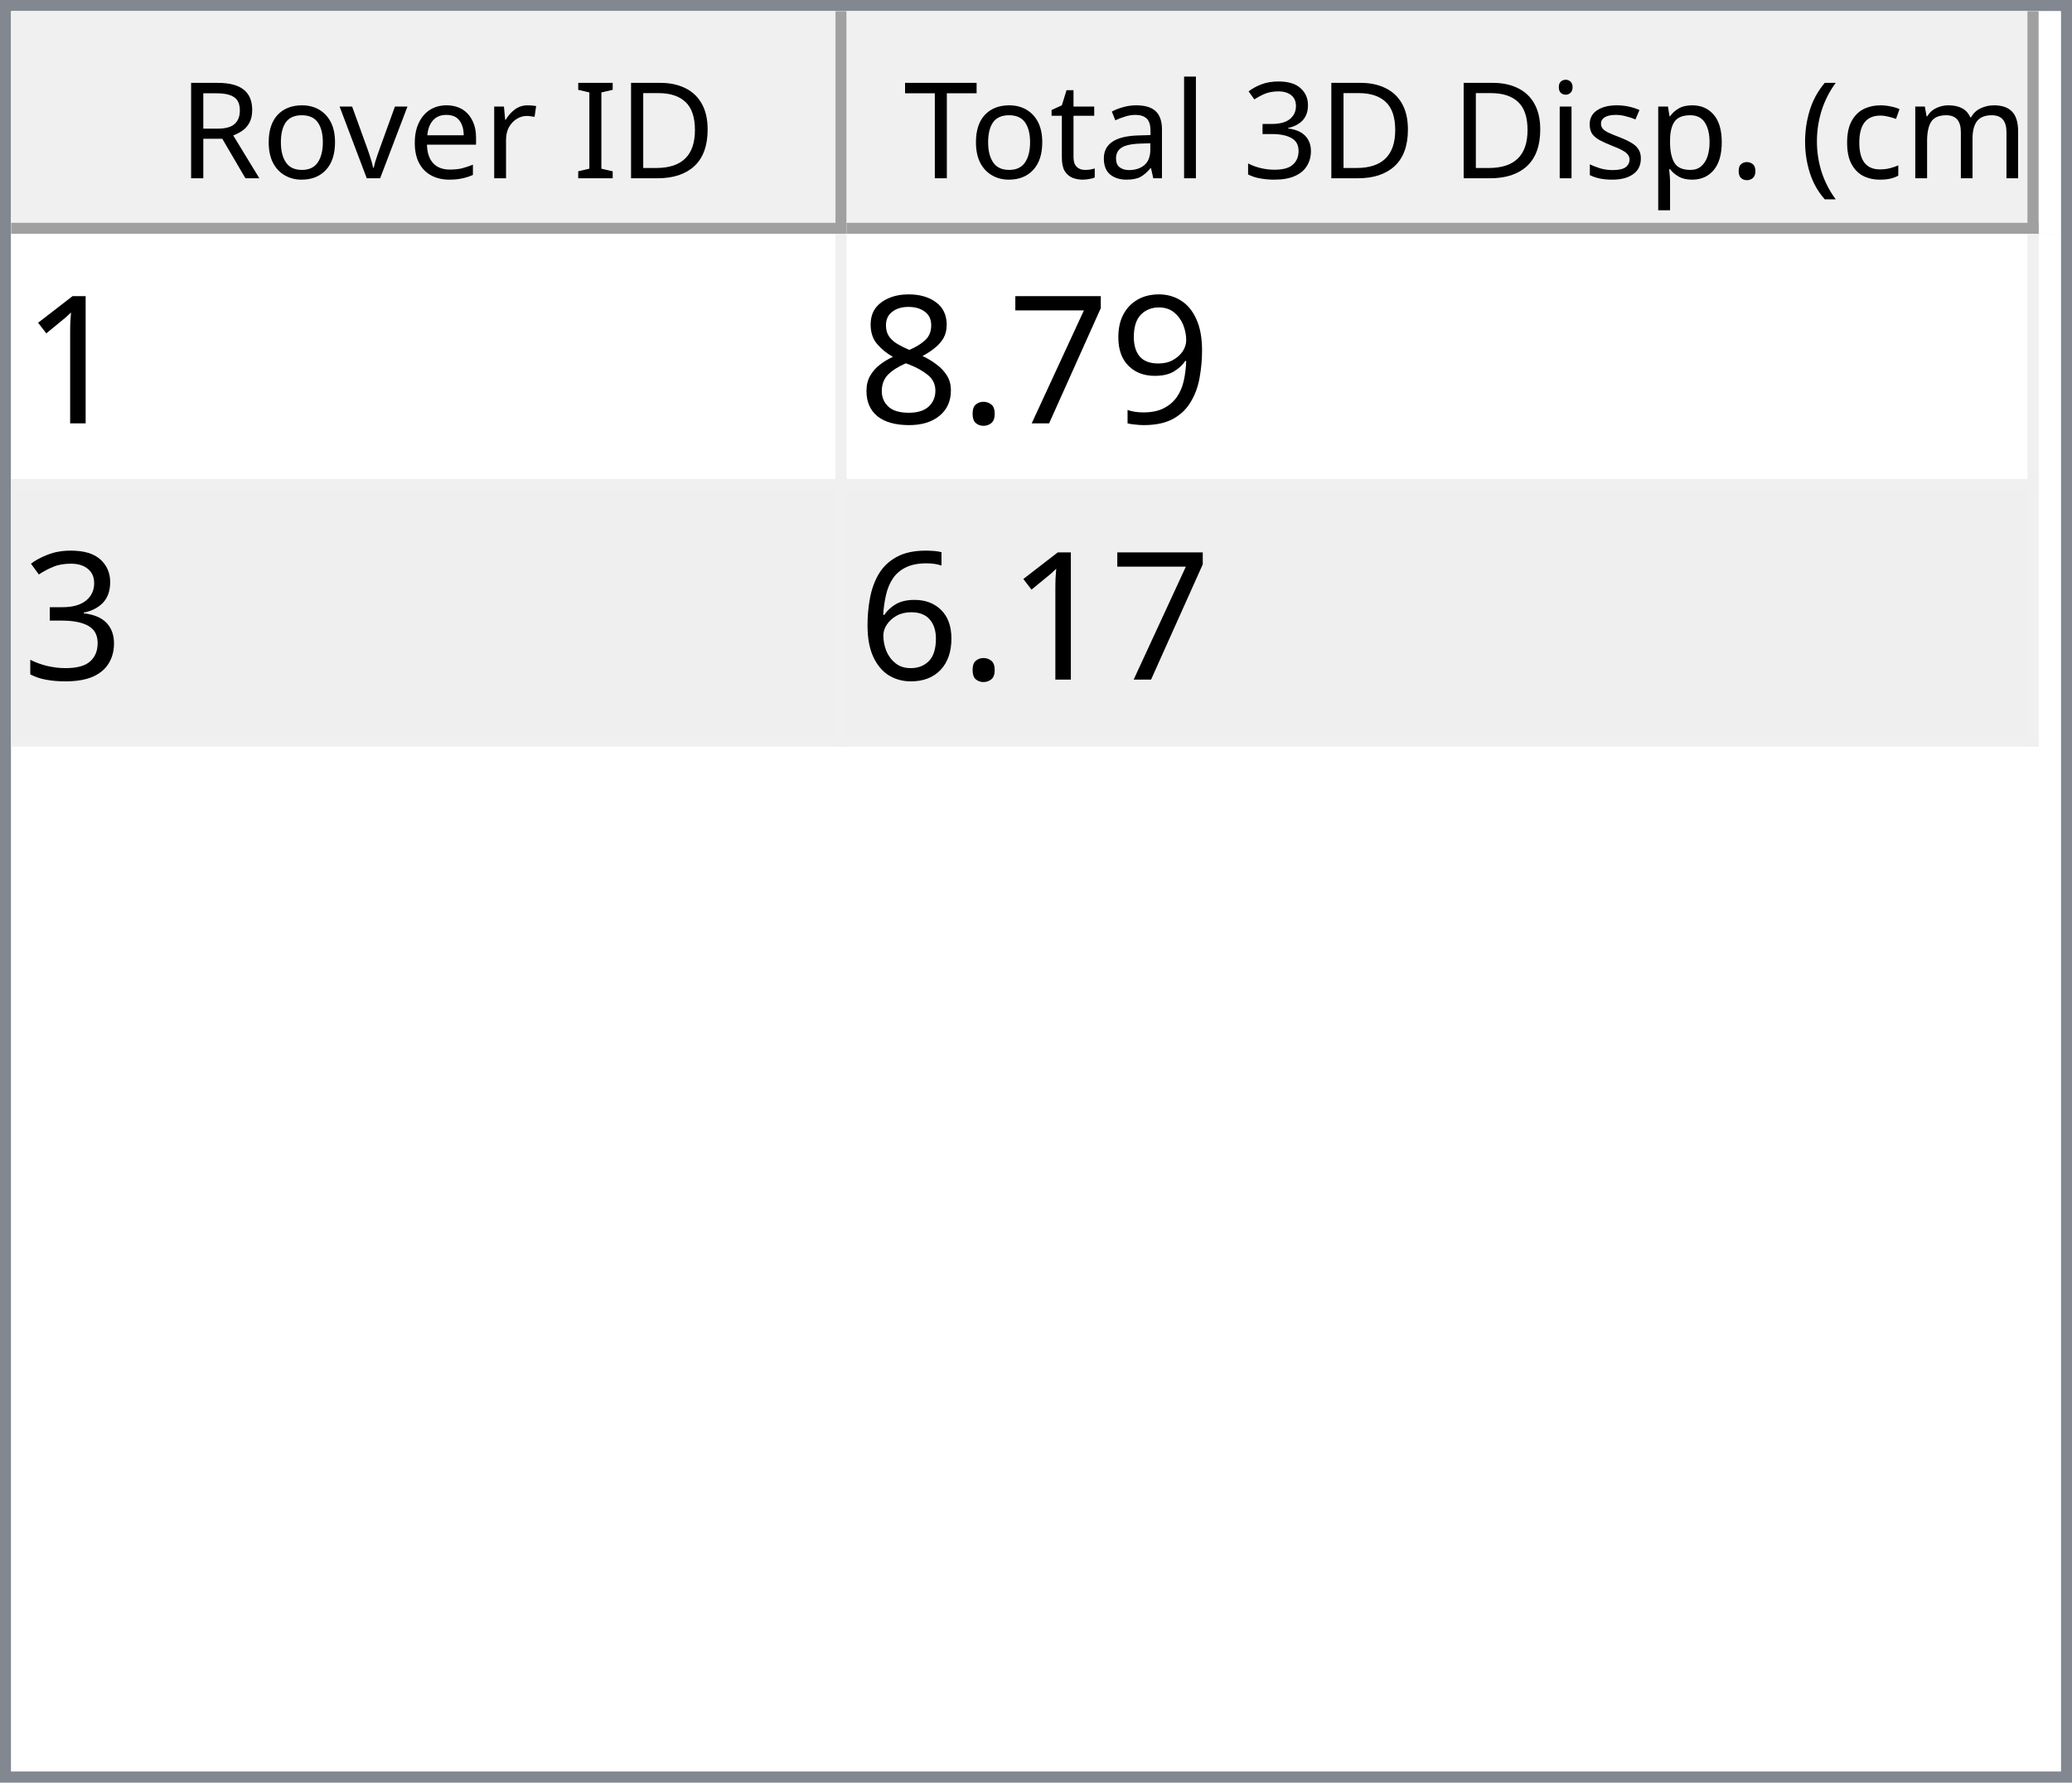
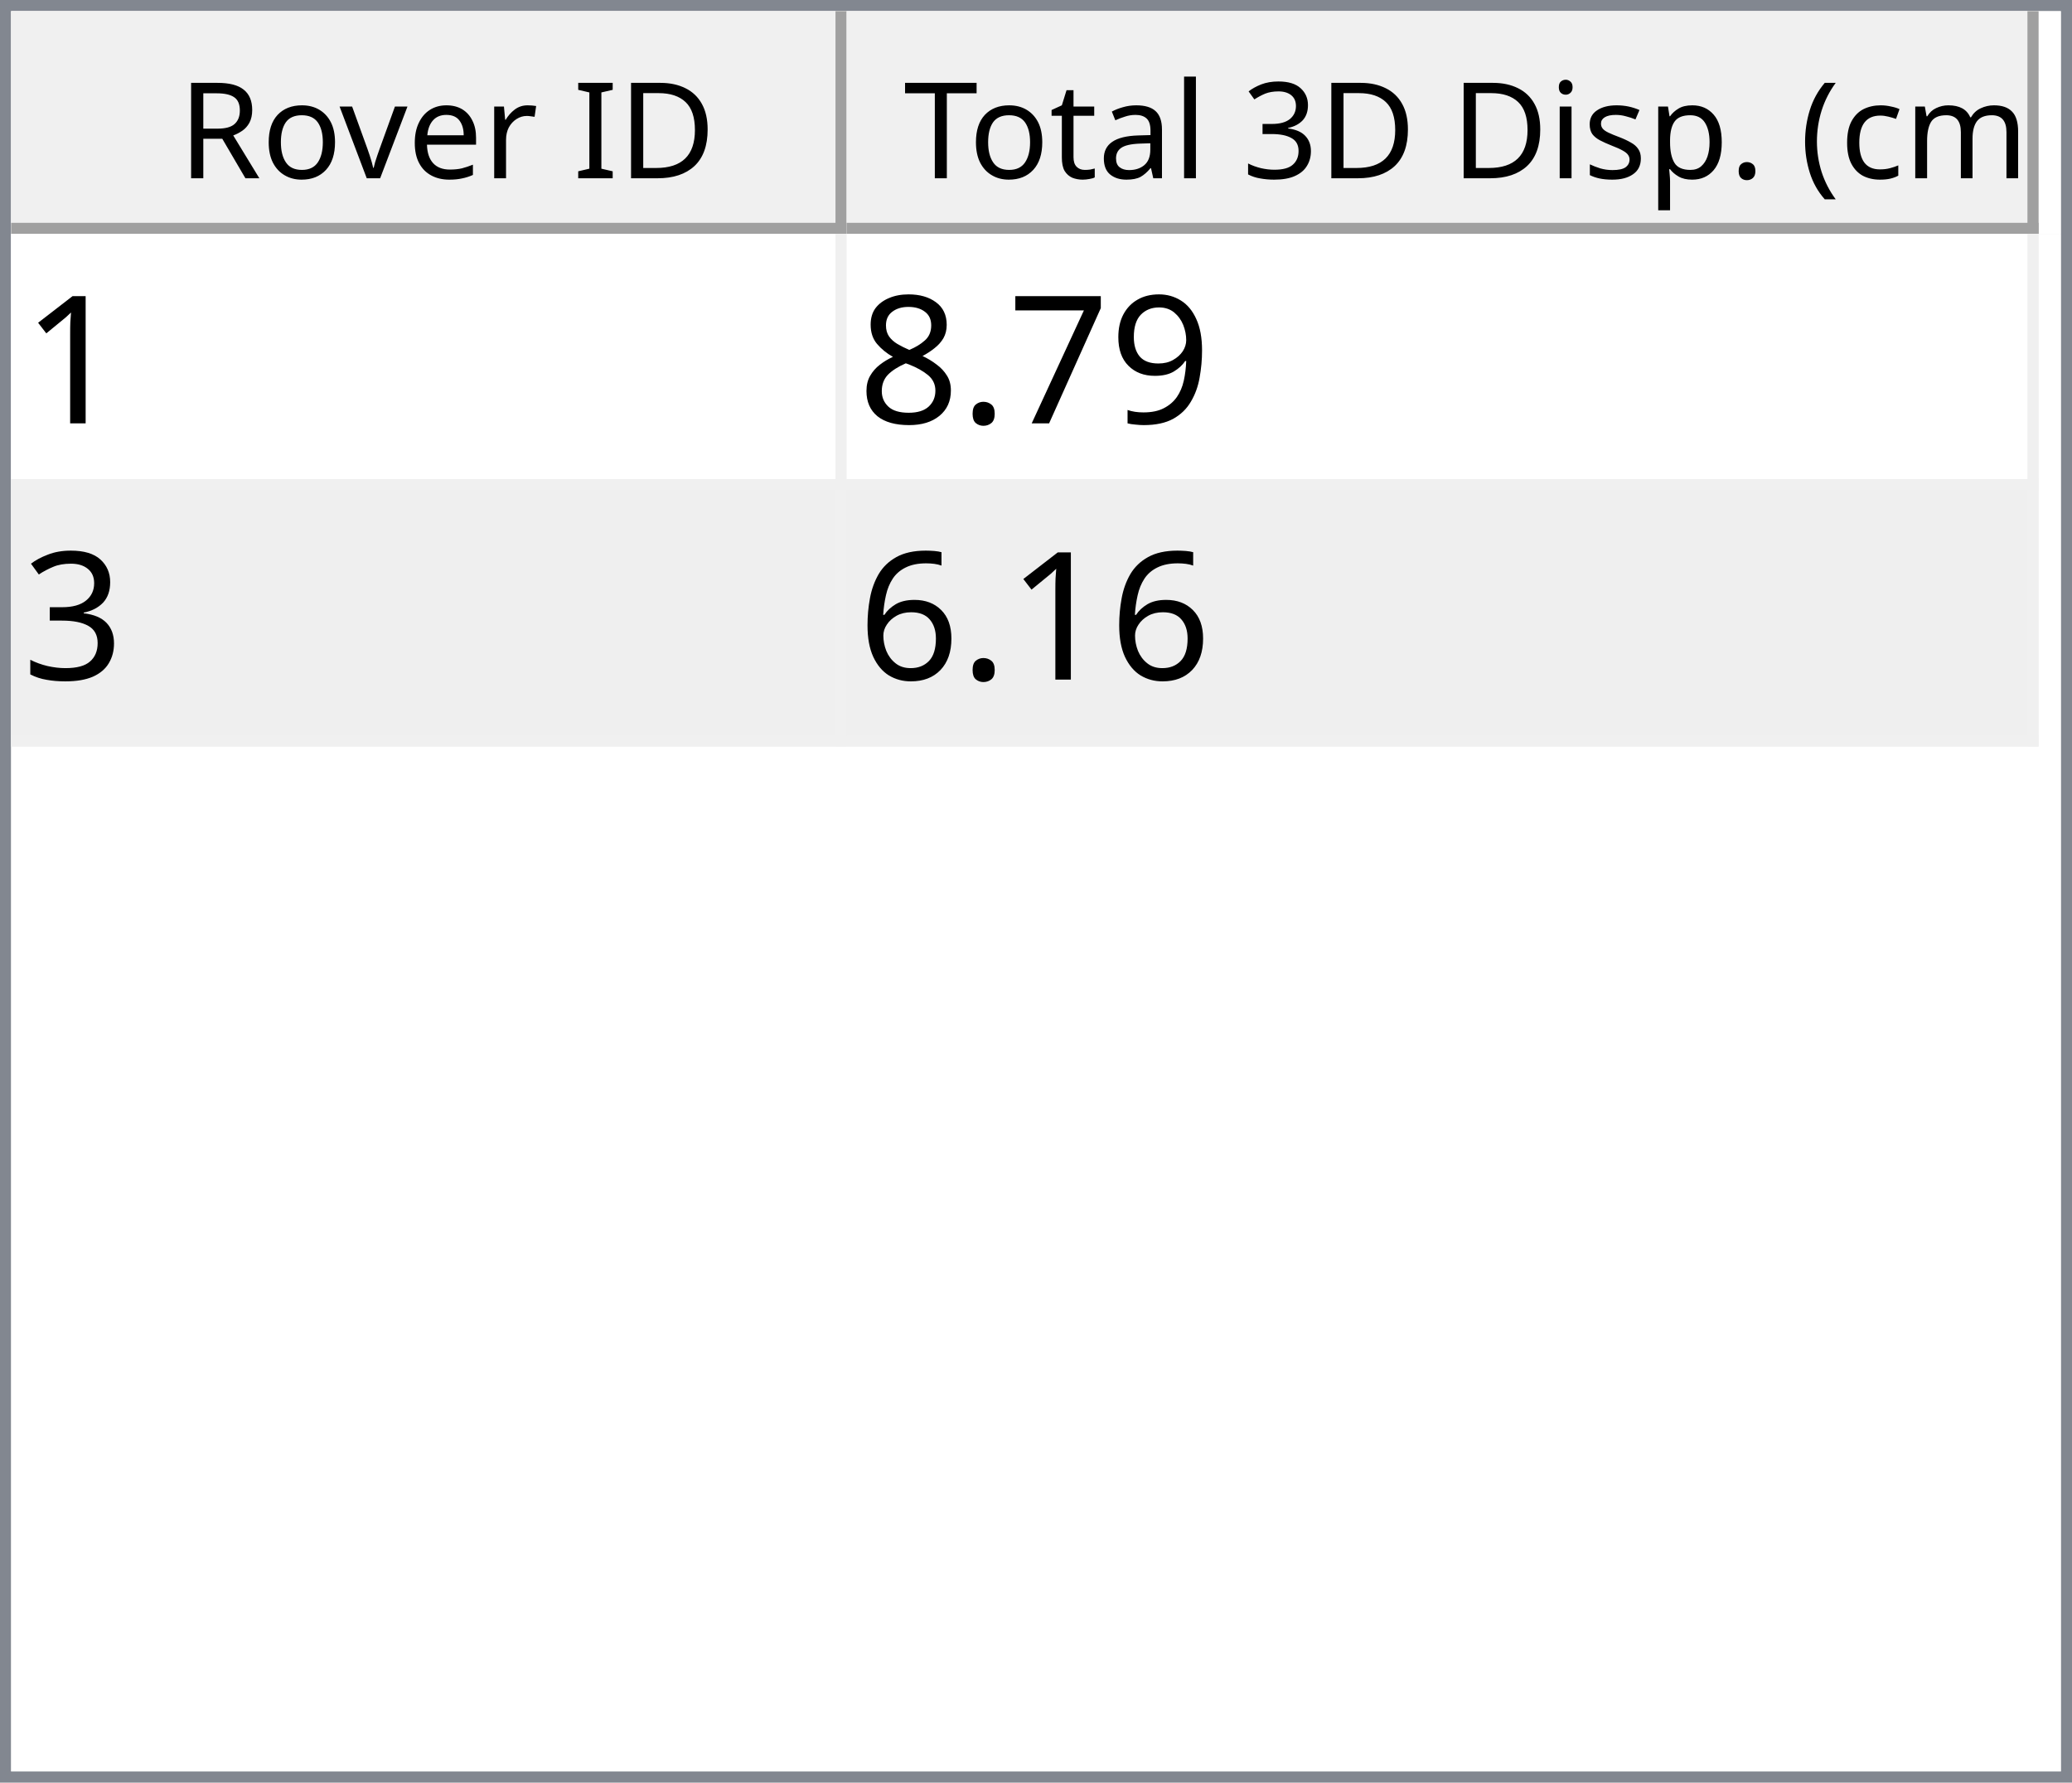
<svg xmlns="http://www.w3.org/2000/svg" style="fill-opacity:1; color-rendering:auto; color-interpolation:auto; text-rendering:auto; stroke:black; stroke-linecap:square; stroke-miterlimit:10; shape-rendering:auto; stroke-opacity:1; fill:black; stroke-dasharray:none; font-weight:normal; stroke-width:1; font-family:'Dialog'; font-style:normal; stroke-linejoin:miter; font-size:12px; stroke-dashoffset:0; image-rendering:auto;" width="186" height="160">
  <defs id="genericDefs" />
  <g>
    <defs id="defs1">
      <clipPath clipPathUnits="userSpaceOnUse" id="clipPath1">
        <path d="M0 0 L186 0 L186 160 L0 160 L0 0 Z" />
      </clipPath>
      <clipPath clipPathUnits="userSpaceOnUse" id="clipPath2">
        <path d="M0 0 L0 160 L186 160 L186 0 Z" />
      </clipPath>
      <clipPath clipPathUnits="userSpaceOnUse" id="clipPath3">
        <path d="M0 0 L0 20 L184 20 L184 0 Z" />
      </clipPath>
      <clipPath clipPathUnits="userSpaceOnUse" id="clipPath4">
        <path d="M0 0 L0 20 L75 20 L75 0 Z" />
      </clipPath>
      <clipPath clipPathUnits="userSpaceOnUse" id="clipPath5">
        <path d="M1 1 L1 19 L74 19 L74 1 Z" />
      </clipPath>
      <clipPath clipPathUnits="userSpaceOnUse" id="clipPath6">
        <path d="M0 0 L0 18 L73 18 L73 0 Z" />
      </clipPath>
      <clipPath clipPathUnits="userSpaceOnUse" id="clipPath7">
        <path d="M-0.5 -0.5 L-0.5 19.5 L74.5 19.5 L74.5 -0.5 Z" />
      </clipPath>
      <clipPath clipPathUnits="userSpaceOnUse" id="clipPath8">
        <path d="M0 0 L0 20 L107 20 L107 0 Z" />
      </clipPath>
      <clipPath clipPathUnits="userSpaceOnUse" id="clipPath9">
        <path d="M1 1 L1 19 L106 19 L106 1 Z" />
      </clipPath>
      <clipPath clipPathUnits="userSpaceOnUse" id="clipPath10">
        <path d="M0 0 L0 18 L105 18 L105 0 Z" />
      </clipPath>
      <clipPath clipPathUnits="userSpaceOnUse" id="clipPath11">
        <path d="M-0.5 -0.5 L-0.5 19.5 L106.5 19.5 L106.5 -0.5 Z" />
      </clipPath>
      <clipPath clipPathUnits="userSpaceOnUse" id="clipPath12">
        <path d="M0 0 L0 138 L184 138 L184 0 Z" />
      </clipPath>
      <clipPath clipPathUnits="userSpaceOnUse" id="clipPath13">
        <path d="M0 0 L0 46 L182 46 L182 0 Z" />
      </clipPath>
      <clipPath clipPathUnits="userSpaceOnUse" id="clipPath14">
        <path d="M-0.5 -0.5 L-0.5 45.5 L181.5 45.5 L181.5 -0.5 Z" />
      </clipPath>
      <clipPath clipPathUnits="userSpaceOnUse" id="clipPath15">
        <path d="M0 0 L0 22 L74 22 L74 0 Z" />
      </clipPath>
      <clipPath clipPathUnits="userSpaceOnUse" id="clipPath16">
        <path d="M0 0 L0 22 L106 22 L106 0 Z" />
      </clipPath>
      <font horiz-adv-x="64.551" id="font1">
        <font-face ascent="107.91" descent="25.098" units-per-em="100" style="font-style:normal; font-family:Segoe UI; font-weight:normal;" />
        <missing-glyph horiz-adv-x="64.551" d="M8.109 0 L8.109 68.266 L56.453 68.266 L56.453 0 L8.109 0 ZM15.328 7.234 L49.219 7.234 L49.219 61.031 L15.328 61.031 L15.328 7.234 Z" />
        <glyph unicode="D" horiz-adv-x="70.117" d="M9.188 0 L9.188 70.016 L28.516 70.016 Q65.531 70.016 65.531 35.891 Q65.531 19.672 55.25 9.836 Q44.969 0 27.734 0 L9.188 0 ZM17.391 62.594 L17.391 7.422 L27.828 7.422 Q41.609 7.422 49.273 14.797 Q56.938 22.172 56.938 35.688 Q56.938 62.594 28.328 62.594 L17.391 62.594 Z" />
        <glyph unicode="I" horiz-adv-x="26.611" d="M17.391 0 L9.188 0 L9.188 70.016 L17.391 70.016 L17.391 0 Z" />
        <glyph unicode=" " horiz-adv-x="27.393" d="" />
        <glyph unicode="r" horiz-adv-x="34.766" d="M34.188 41.891 Q32.078 43.5 28.125 43.5 Q23 43.5 19.555 38.672 Q16.109 33.844 16.109 25.484 L16.109 0 L8.109 0 L8.109 50 L16.109 50 L16.109 39.703 L16.312 39.703 Q18.016 44.969 21.531 47.922 Q25.047 50.875 29.391 50.875 Q32.516 50.875 34.188 50.203 L34.188 41.891 Z" />
        <glyph unicode="e" horiz-adv-x="52.295" d="M48.297 23 L12.984 23 Q13.188 14.656 17.484 10.109 Q21.781 5.562 29.297 5.562 Q37.75 5.562 44.828 11.141 L44.828 3.609 Q38.234 -1.172 27.391 -1.172 Q16.797 -1.172 10.742 5.641 Q4.688 12.453 4.688 24.812 Q4.688 36.469 11.305 43.82 Q17.922 51.172 27.734 51.172 Q37.547 51.172 42.922 44.828 Q48.297 38.484 48.297 27.203 L48.297 23 ZM40.094 29.781 Q40.047 36.719 36.75 40.578 Q33.453 44.438 27.594 44.438 Q21.922 44.438 17.969 40.383 Q14.016 36.328 13.094 29.781 L40.094 29.781 Z" />
        <glyph unicode="v" horiz-adv-x="47.9" d="M47.406 50 L27.484 0 L19.625 0 L0.688 50 L9.469 50 L22.172 13.672 Q23.578 9.672 23.922 6.688 L24.125 6.688 Q24.609 10.453 25.688 13.484 L38.969 50 L47.406 50 Z" />
        <glyph unicode="o" horiz-adv-x="58.594" d="M29 -1.172 Q17.922 -1.172 11.305 5.836 Q4.688 12.844 4.688 24.422 Q4.688 37.016 11.57 44.094 Q18.453 51.172 30.172 51.172 Q41.359 51.172 47.633 44.289 Q53.906 37.406 53.906 25.203 Q53.906 13.234 47.141 6.031 Q40.375 -1.172 29 -1.172 ZM29.594 44.438 Q21.875 44.438 17.383 39.188 Q12.891 33.938 12.891 24.703 Q12.891 15.828 17.43 10.695 Q21.969 5.562 29.594 5.562 Q37.359 5.562 41.531 10.594 Q45.703 15.625 45.703 24.906 Q45.703 34.281 41.531 39.359 Q37.359 44.438 29.594 44.438 Z" />
        <glyph unicode="R" horiz-adv-x="59.814" d="M59.375 0 L49.609 0 L37.891 19.625 Q36.281 22.359 34.766 24.289 Q33.25 26.219 31.664 27.438 Q30.078 28.656 28.25 29.219 Q26.422 29.781 24.125 29.781 L17.391 29.781 L17.391 0 L9.188 0 L9.188 70.016 L30.078 70.016 Q34.672 70.016 38.555 68.867 Q42.438 67.719 45.289 65.375 Q48.141 63.031 49.758 59.547 Q51.375 56.062 51.375 51.375 Q51.375 47.703 50.273 44.656 Q49.172 41.609 47.148 39.211 Q45.125 36.812 42.266 35.133 Q39.406 33.453 35.844 32.516 L35.844 32.328 Q37.594 31.547 38.891 30.547 Q40.188 29.547 41.359 28.18 Q42.531 26.812 43.68 25.078 Q44.828 23.344 46.234 21.047 L59.375 0 ZM17.391 62.594 L17.391 37.203 L28.516 37.203 Q31.594 37.203 34.203 38.133 Q36.812 39.062 38.719 40.797 Q40.625 42.531 41.703 45.047 Q42.781 47.562 42.781 50.688 Q42.781 56.297 39.141 59.445 Q35.5 62.594 28.609 62.594 L17.391 62.594 Z" />
        <glyph unicode=")" horiz-adv-x="30.176" d="M8.297 -15.922 L1.172 -15.922 Q16.406 2.344 16.406 26.812 Q16.406 51.469 1.078 70.016 L8.297 70.016 Q23.531 52.156 23.531 26.703 Q23.531 1.375 8.297 -15.922 Z" />
        <glyph unicode="m" horiz-adv-x="86.133" d="M79.109 0 L71.094 0 L71.094 28.719 Q71.094 37.016 68.531 40.727 Q65.969 44.438 59.906 44.438 Q54.781 44.438 51.195 39.75 Q47.609 35.062 47.609 28.516 L47.609 0 L39.594 0 L39.594 29.688 Q39.594 44.438 28.219 44.438 Q22.953 44.438 19.531 40.016 Q16.109 35.594 16.109 28.516 L16.109 0 L8.109 0 L8.109 50 L16.109 50 L16.109 42.094 L16.312 42.094 Q21.625 51.172 31.844 51.172 Q36.969 51.172 40.773 48.312 Q44.578 45.453 46 40.828 Q51.562 51.172 62.594 51.172 Q79.109 51.172 79.109 30.812 L79.109 0 Z" />
        <glyph unicode="c" horiz-adv-x="46.191" d="M42.188 2.297 Q36.422 -1.172 28.516 -1.172 Q17.828 -1.172 11.258 5.789 Q4.688 12.75 4.688 23.828 Q4.688 36.188 11.766 43.68 Q18.844 51.172 30.672 51.172 Q37.25 51.172 42.281 48.734 L42.281 40.531 Q36.719 44.438 30.375 44.438 Q22.703 44.438 17.797 38.945 Q12.891 33.453 12.891 24.516 Q12.891 15.719 17.508 10.641 Q22.125 5.562 29.891 5.562 Q36.422 5.562 42.188 9.906 L42.188 2.297 Z" />
        <glyph unicode="(" horiz-adv-x="30.176" d="M29.109 -15.922 L21.969 -15.922 Q6.844 1.375 6.844 26.703 Q6.844 52.156 21.969 70.016 L29.203 70.016 Q13.875 51.469 13.875 26.812 Q13.875 2.344 29.109 -15.922 Z" />
        <glyph unicode="." horiz-adv-x="21.68" d="M10.891 -1.078 Q8.641 -1.078 7.055 0.539 Q5.469 2.156 5.469 4.391 Q5.469 6.641 7.055 8.273 Q8.641 9.906 10.891 9.906 Q13.188 9.906 14.797 8.273 Q16.406 6.641 16.406 4.391 Q16.406 2.156 14.797 0.539 Q13.188 -1.078 10.891 -1.078 Z" />
        <glyph unicode="p" horiz-adv-x="58.789" d="M16.312 7.234 L16.109 7.234 L16.109 -23 L8.109 -23 L8.109 50 L16.109 50 L16.109 41.219 L16.312 41.219 Q22.219 51.172 33.594 51.172 Q43.266 51.172 48.688 44.461 Q54.109 37.75 54.109 26.469 Q54.109 13.922 48 6.375 Q41.891 -1.172 31.297 -1.172 Q21.578 -1.172 16.312 7.234 ZM16.109 27.391 L16.109 20.406 Q16.109 14.203 20.141 9.883 Q24.172 5.562 30.375 5.562 Q37.641 5.562 41.773 11.133 Q45.906 16.703 45.906 26.609 Q45.906 34.969 42.047 39.703 Q38.188 44.438 31.594 44.438 Q24.609 44.438 20.359 39.578 Q16.109 34.719 16.109 27.391 Z" />
        <glyph unicode="s" horiz-adv-x="42.432" d="M5.078 1.812 L5.078 10.406 Q11.625 5.562 19.484 5.562 Q30.031 5.562 30.031 12.594 Q30.031 14.594 29.125 15.992 Q28.219 17.391 26.68 18.461 Q25.141 19.531 23.07 20.383 Q21 21.234 18.609 22.172 Q15.281 23.484 12.766 24.828 Q10.25 26.172 8.57 27.859 Q6.891 29.547 6.031 31.695 Q5.172 33.844 5.172 36.719 Q5.172 40.234 6.789 42.945 Q8.406 45.656 11.086 47.484 Q13.766 49.312 17.211 50.242 Q20.656 51.172 24.312 51.172 Q30.812 51.172 35.938 48.922 L35.938 40.828 Q30.422 44.438 23.25 44.438 Q21 44.438 19.195 43.922 Q17.391 43.406 16.094 42.477 Q14.797 41.547 14.086 40.258 Q13.375 38.969 13.375 37.406 Q13.375 35.453 14.086 34.133 Q14.797 32.812 16.164 31.789 Q17.531 30.766 19.484 29.938 Q21.438 29.109 23.922 28.125 Q27.25 26.859 29.883 25.516 Q32.516 24.172 34.375 22.484 Q36.234 20.797 37.234 18.602 Q38.234 16.406 38.234 13.375 Q38.234 9.672 36.602 6.938 Q34.969 4.203 32.234 2.398 Q29.5 0.594 25.93 -0.289 Q22.359 -1.172 18.453 -1.172 Q10.75 -1.172 5.078 1.812 Z" />
        <glyph unicode="i" horiz-adv-x="24.219" d="M12.203 62.703 Q10.062 62.703 8.547 64.164 Q7.031 65.625 7.031 67.875 Q7.031 70.125 8.547 71.609 Q10.062 73.094 12.203 73.094 Q14.406 73.094 15.945 71.609 Q17.484 70.125 17.484 67.875 Q17.484 65.719 15.945 64.211 Q14.406 62.703 12.203 62.703 ZM16.109 0 L8.109 0 L8.109 50 L16.109 50 L16.109 0 Z" />
        <glyph unicode="3" horiz-adv-x="53.906" d="M46.531 19.828 Q46.531 15.094 44.75 11.211 Q42.969 7.328 39.719 4.57 Q36.469 1.812 31.93 0.297 Q27.391 -1.219 21.922 -1.219 Q11.922 -1.219 6 2.594 L6 11.188 Q13.094 5.609 22.219 5.609 Q25.875 5.609 28.828 6.539 Q31.781 7.469 33.906 9.227 Q36.031 10.984 37.18 13.477 Q38.328 15.969 38.328 19.094 Q38.328 32.812 18.797 32.812 L12.984 32.812 L12.984 39.594 L18.5 39.594 Q35.797 39.594 35.797 52.484 Q35.797 64.406 22.609 64.406 Q15.188 64.406 8.688 59.422 L8.688 67.188 Q15.375 71.188 24.609 71.188 Q29 71.188 32.57 69.969 Q36.141 68.75 38.68 66.555 Q41.219 64.359 42.609 61.281 Q44 58.203 44 54.5 Q44 40.672 30.031 36.719 L30.031 36.531 Q33.594 36.141 36.625 34.797 Q39.656 33.453 41.852 31.305 Q44.047 29.156 45.289 26.25 Q46.531 23.344 46.531 19.828 Z" />
        <glyph unicode="l" horiz-adv-x="24.219" d="M16.109 0 L8.109 0 L8.109 74.031 L16.109 74.031 L16.109 0 Z" />
        <glyph unicode="a" horiz-adv-x="50.879" d="M43.891 0 L35.891 0 L35.891 7.812 L35.688 7.812 Q30.469 -1.172 20.312 -1.172 Q12.844 -1.172 8.617 2.781 Q4.391 6.734 4.391 13.281 Q4.391 27.297 20.906 29.594 L35.891 31.688 Q35.891 44.438 25.594 44.438 Q16.547 44.438 9.281 38.281 L9.281 46.484 Q16.656 51.172 26.266 51.172 Q43.891 51.172 43.891 32.516 L43.891 0 ZM35.891 25.297 L23.828 23.641 Q18.266 22.859 15.43 20.875 Q12.594 18.891 12.594 13.875 Q12.594 10.203 15.211 7.883 Q17.828 5.562 22.172 5.562 Q28.125 5.562 32.008 9.742 Q35.891 13.922 35.891 20.312 L35.891 25.297 Z" />
        <glyph unicode="t" horiz-adv-x="33.887" d="M31.297 0.484 Q28.469 -1.078 23.828 -1.078 Q10.688 -1.078 10.688 13.578 L10.688 43.172 L2.094 43.172 L2.094 50 L10.688 50 L10.688 62.203 L18.703 64.797 L18.703 50 L31.297 50 L31.297 43.172 L18.703 43.172 L18.703 14.984 Q18.703 9.969 20.414 7.82 Q22.125 5.672 26.078 5.672 Q29.109 5.672 31.297 7.328 L31.297 0.484 Z" />
        <glyph unicode="T" horiz-adv-x="52.393" d="M50.594 62.594 L30.375 62.594 L30.375 0 L22.172 0 L22.172 62.594 L2 62.594 L2 70.016 L50.594 70.016 L50.594 62.594 Z" />
      </font>
      <font horiz-adv-x="75.0" id="font2">
        <font-face ascent="100.537" descent="21.973" units-per-em="100" style="font-style:normal; font-family:sans-serif; font-weight:normal;" />
        <missing-glyph horiz-adv-x="75.0" d="M12.5 0 L12.5 62.5 L62.5 62.5 L62.5 0 L12.5 0 ZM14.062 1.562 L60.938 1.562 L60.938 60.938 L14.062 60.938 L14.062 1.562 Z" />
        <glyph unicode="1" horiz-adv-x="55.615" d="M37.25 0 L28.469 0 L28.469 56 Q25.297 52.984 20.141 49.953 Q14.984 46.922 10.891 45.406 L10.891 53.906 Q18.266 57.375 23.781 62.305 Q29.297 67.234 31.594 71.875 L37.25 71.875 L37.25 0 Z" />
        <glyph unicode="9" horiz-adv-x="55.615" d="M5.469 16.547 L13.922 17.328 Q14.984 11.375 18.016 8.688 Q21.047 6 25.781 6 Q29.828 6 32.883 7.859 Q35.938 9.719 37.891 12.82 Q39.844 15.922 41.164 21.195 Q42.484 26.469 42.484 31.938 Q42.484 32.516 42.438 33.688 Q39.797 29.5 35.234 26.883 Q30.672 24.266 25.344 24.266 Q16.453 24.266 10.305 30.711 Q4.156 37.156 4.156 47.703 Q4.156 58.594 10.578 65.234 Q17 71.875 26.656 71.875 Q33.641 71.875 39.43 68.117 Q45.219 64.359 48.219 57.398 Q51.219 50.438 51.219 37.25 Q51.219 23.531 48.242 15.406 Q45.266 7.281 39.383 3.031 Q33.5 -1.219 25.594 -1.219 Q17.188 -1.219 11.867 3.445 Q6.547 8.109 5.469 16.547 ZM41.453 48.141 Q41.453 55.719 37.43 60.156 Q33.406 64.594 27.734 64.594 Q21.875 64.594 17.531 59.812 Q13.188 55.031 13.188 47.406 Q13.188 40.578 17.312 36.305 Q21.438 32.031 27.484 32.031 Q33.594 32.031 37.523 36.305 Q41.453 40.578 41.453 48.141 Z" />
        <glyph unicode="7" horiz-adv-x="55.615" d="M4.734 62.203 L4.734 70.656 L51.078 70.656 L51.078 63.812 Q44.234 56.547 37.523 44.484 Q30.812 32.422 27.156 19.672 Q24.516 10.688 23.781 0 L14.75 0 Q14.891 8.453 18.062 20.414 Q21.234 32.375 27.172 43.484 Q33.109 54.594 39.797 62.203 L4.734 62.203 Z" />
        <glyph unicode="." horiz-adv-x="27.783" d="M9.078 0 L9.078 10.016 L19.094 10.016 L19.094 0 L9.078 0 Z" />
        <glyph unicode="8" horiz-adv-x="55.615" d="M17.672 38.812 Q12.203 40.828 9.57 44.539 Q6.938 48.25 6.938 53.422 Q6.938 61.234 12.555 66.555 Q18.172 71.875 27.484 71.875 Q36.859 71.875 42.578 66.43 Q48.297 60.984 48.297 53.172 Q48.297 48.188 45.68 44.508 Q43.062 40.828 37.75 38.812 Q44.344 36.672 47.781 31.883 Q51.219 27.094 51.219 20.453 Q51.219 11.281 44.727 5.031 Q38.234 -1.219 27.641 -1.219 Q17.047 -1.219 10.547 5.055 Q4.047 11.328 4.047 20.703 Q4.047 27.688 7.594 32.398 Q11.141 37.109 17.672 38.812 ZM15.922 53.719 Q15.922 48.641 19.195 45.414 Q22.469 42.188 27.688 42.188 Q32.766 42.188 36.016 45.383 Q39.266 48.578 39.266 53.219 Q39.266 58.062 35.914 61.359 Q32.562 64.656 27.594 64.656 Q22.562 64.656 19.242 61.43 Q15.922 58.203 15.922 53.719 ZM13.094 20.656 Q13.094 16.891 14.875 13.375 Q16.656 9.859 20.172 7.93 Q23.688 6 27.734 6 Q34.031 6 38.133 10.055 Q42.234 14.109 42.234 20.359 Q42.234 26.703 38.016 30.859 Q33.797 35.016 27.438 35.016 Q21.234 35.016 17.164 30.914 Q13.094 26.812 13.094 20.656 Z" />
        <glyph unicode="3" horiz-adv-x="55.615" d="M4.203 18.891 L12.984 20.062 Q14.5 12.594 18.141 9.297 Q21.781 6 27 6 Q33.203 6 37.477 10.297 Q41.75 14.594 41.75 20.953 Q41.75 27 37.797 30.93 Q33.844 34.859 27.734 34.859 Q25.25 34.859 21.531 33.891 L22.516 41.609 Q23.391 41.5 23.922 41.5 Q29.547 41.5 34.039 44.43 Q38.531 47.359 38.531 53.469 Q38.531 58.297 35.258 61.477 Q31.984 64.656 26.812 64.656 Q21.688 64.656 18.266 61.43 Q14.844 58.203 13.875 51.766 L5.078 53.328 Q6.688 62.156 12.398 67.016 Q18.109 71.875 26.609 71.875 Q32.469 71.875 37.398 69.359 Q42.328 66.844 44.945 62.5 Q47.562 58.156 47.562 53.266 Q47.562 48.641 45.07 44.828 Q42.578 41.016 37.703 38.766 Q44.047 37.312 47.562 32.695 Q51.078 28.078 51.078 21.141 Q51.078 11.766 44.242 5.25 Q37.406 -1.266 26.953 -1.266 Q17.531 -1.266 11.305 4.352 Q5.078 9.969 4.203 18.891 Z" />
        <glyph unicode="6" horiz-adv-x="55.615" d="M49.75 54.047 L41.016 53.375 Q39.844 58.547 37.703 60.891 Q34.125 64.656 28.906 64.656 Q24.703 64.656 21.531 62.312 Q17.391 59.281 14.992 53.469 Q12.594 47.656 12.5 36.922 Q15.672 41.75 20.266 44.094 Q24.859 46.438 29.891 46.438 Q38.672 46.438 44.852 39.969 Q51.031 33.5 51.031 23.25 Q51.031 16.5 48.125 10.719 Q45.219 4.938 40.141 1.859 Q35.062 -1.219 28.609 -1.219 Q17.625 -1.219 10.695 6.859 Q3.766 14.938 3.766 33.5 Q3.766 54.25 11.422 63.672 Q18.109 71.875 29.438 71.875 Q37.891 71.875 43.289 67.141 Q48.688 62.406 49.75 54.047 ZM13.875 23.188 Q13.875 18.656 15.797 14.508 Q17.719 10.359 21.188 8.18 Q24.656 6 28.469 6 Q34.031 6 38.039 10.492 Q42.047 14.984 42.047 22.703 Q42.047 30.125 38.086 34.398 Q34.125 38.672 28.125 38.672 Q22.172 38.672 18.023 34.398 Q13.875 30.125 13.875 23.188 Z" />
      </font>
    </defs>
    <g style="fill:white; stroke:white;">
      <rect x="0" y="0" width="186" style="clip-path:url(#clipPath1); stroke:none;" height="160" />
    </g>
    <g style="fill:white; text-rendering:optimizeSpeed; color-rendering:optimizeSpeed; image-rendering:optimizeSpeed; shape-rendering:crispEdges; stroke:white; color-interpolation:sRGB;">
      <rect x="0" width="186" height="160" y="0" style="stroke:none;" />
      <path style="stroke:none;" d="M0 160 L186 160 L186 0 L0 0 Z" />
    </g>
    <g style="fill:rgb(240,240,240); font-family:'Segoe UI'; stroke:rgb(240,240,240);">
      <rect x="0" y="0" width="186" style="clip-path:url(#clipPath2); stroke:none;" height="160" />
    </g>
    <g style="fill:rgb(130,135,144); font-family:'Segoe UI'; stroke:rgb(130,135,144);">
      <path d="M0 0 L186 0 L186 160 L0 160 L0 0 ZM1 1 L185 1 L185 159 L1 159 L1 1 Z" style="fill-rule:evenodd; clip-path:url(#clipPath2); stroke:none;" />
    </g>
    <g style="fill:white; font-family:'Segoe UI'; stroke:white;" transform="translate(1,1)">
      <rect x="0" y="0" width="184" style="clip-path:url(#clipPath3); stroke:none;" height="20" />
    </g>
    <g style="fill:rgb(240,240,240); font-family:'Segoe UI'; stroke:rgb(240,240,240);" transform="translate(1,1)">
      <rect x="0" y="0" width="75" style="clip-path:url(#clipPath4); stroke:none;" height="20" />
    </g>
    <g style="font-family:'Segoe UI';" transform="translate(2,2)">
      <text x="14" xml:space="preserve" y="14" style="clip-path:url(#clipPath6); stroke:none;">Rover ID</text>
    </g>
    <g style="fill:rgb(160,160,160); font-family:'Segoe UI'; stroke:rgb(160,160,160); stroke-linejoin:bevel;" transform="translate(1.5,1.5)">
      <line x1="74" x2="74" y1="0" style="fill:none; clip-path:url(#clipPath7);" y2="19" />
    </g>
    <g style="fill:rgb(160,160,160); font-family:'Segoe UI'; stroke:rgb(160,160,160); stroke-linejoin:bevel;" transform="matrix(1,0,0,1,1,1) translate(0.5,0.5)">
      <line x1="0" x2="74" y1="19" style="fill:none; clip-path:url(#clipPath7);" y2="19" />
    </g>
    <g style="fill:rgb(240,240,240); font-family:'Segoe UI'; stroke:rgb(240,240,240);" transform="translate(76,1)">
      <rect x="0" y="0" width="107" style="clip-path:url(#clipPath8); stroke:none;" height="20" />
    </g>
    <g style="font-family:'Segoe UI';" transform="translate(77,2)">
      <text x="1" xml:space="preserve" y="14" style="clip-path:url(#clipPath10); stroke:none;"> Total 3D Disp. (cm)</text>
    </g>
    <g style="fill:rgb(160,160,160); font-family:'Segoe UI'; stroke:rgb(160,160,160); stroke-linejoin:bevel;" transform="translate(76.5,1.5)">
      <line x1="106" x2="106" y1="0" style="fill:none; clip-path:url(#clipPath11);" y2="19" />
    </g>
    <g style="fill:rgb(160,160,160); font-family:'Segoe UI'; stroke:rgb(160,160,160); stroke-linejoin:bevel;" transform="matrix(1,0,0,1,76,1) translate(0.5,0.5)">
      <line x1="0" x2="106" y1="19" style="fill:none; clip-path:url(#clipPath11);" y2="19" />
    </g>
    <g style="fill:white; font-family:'Segoe UI'; stroke:white;" transform="translate(1,21)">
      <rect x="0" y="0" width="184" style="clip-path:url(#clipPath12); stroke:none;" height="138" />
    </g>
    <g style="fill:rgb(240,240,240); font-size:16px; font-family:sans-serif; stroke:rgb(240,240,240);" transform="translate(1,21)">
      <rect x="0" y="0" width="182" style="clip-path:url(#clipPath13); stroke:none;" height="46" />
      <line transform="translate(0.5,0.5)" x1="0" x2="181" y1="22" style="clip-path:url(#clipPath14); fill:none; stroke-linejoin:bevel;" y2="22" />
    </g>
    <g transform="matrix(1,0,0,1,1,21) translate(0.5,0.5)" style="fill:rgb(240,240,240); font-size:16px; font-family:sans-serif; stroke:rgb(240,240,240); stroke-linejoin:bevel;">
      <line x1="0" x2="181" y1="45" style="fill:none; clip-path:url(#clipPath14);" y2="45" />
    </g>
    <g transform="matrix(1,0,0,1,1,21) translate(0.5,0.5)" style="fill:rgb(240,240,240); font-size:16px; font-family:sans-serif; stroke:rgb(240,240,240); stroke-linejoin:bevel;">
      <line x1="74" x2="74" y1="0" style="fill:none; clip-path:url(#clipPath14);" y2="45" />
    </g>
    <g transform="matrix(1,0,0,1,1,21) translate(0.5,0.5)" style="fill:rgb(240,240,240); font-size:16px; font-family:sans-serif; stroke:rgb(240,240,240); stroke-linejoin:bevel;">
      <line x1="181" x2="181" y1="0" style="fill:none; clip-path:url(#clipPath14);" y2="45" />
    </g>
    <g style="fill:white; font-size:16px; font-family:sans-serif; stroke:white;" transform="matrix(1,0,0,1,1,21)">
      <rect x="0" y="0" width="74" style="clip-path:url(#clipPath15); stroke:none;" height="22" />
      <text x="1" y="17" style="fill:black; clip-path:url(#clipPath15); stroke:none;" xml:space="preserve">1</text>
    </g>
    <g style="fill:white; font-size:16px; font-family:sans-serif; stroke:white;" transform="matrix(1,0,0,1,1,21) translate(75,0)">
      <rect x="0" y="0" width="106" style="clip-path:url(#clipPath16); stroke:none;" height="22" />
      <text x="1" y="17" style="fill:black; clip-path:url(#clipPath16); stroke:none;" xml:space="preserve">8.79</text>
    </g>
    <g style="fill:rgb(239,239,239); font-size:16px; font-family:sans-serif; stroke:rgb(239,239,239);" transform="matrix(1,0,0,1,1,21) translate(0,23)">
      <rect x="0" y="0" width="74" style="clip-path:url(#clipPath15); stroke:none;" height="22" />
      <text x="1" y="17" style="fill:black; clip-path:url(#clipPath15); stroke:none;" xml:space="preserve">3</text>
    </g>
    <g style="fill:rgb(239,239,239); font-size:16px; font-family:sans-serif; stroke:rgb(239,239,239);" transform="matrix(1,0,0,1,1,21) translate(75,23)">
      <rect x="0" y="0" width="106" style="clip-path:url(#clipPath16); stroke:none;" height="22" />
-       <text x="1" y="17" style="fill:black; clip-path:url(#clipPath16); stroke:none;" xml:space="preserve">6.17</text>
+       <text x="1" y="17" style="fill:black; clip-path:url(#clipPath16); stroke:none;" xml:space="preserve">6.16</text>
    </g>
  </g>
</svg>
